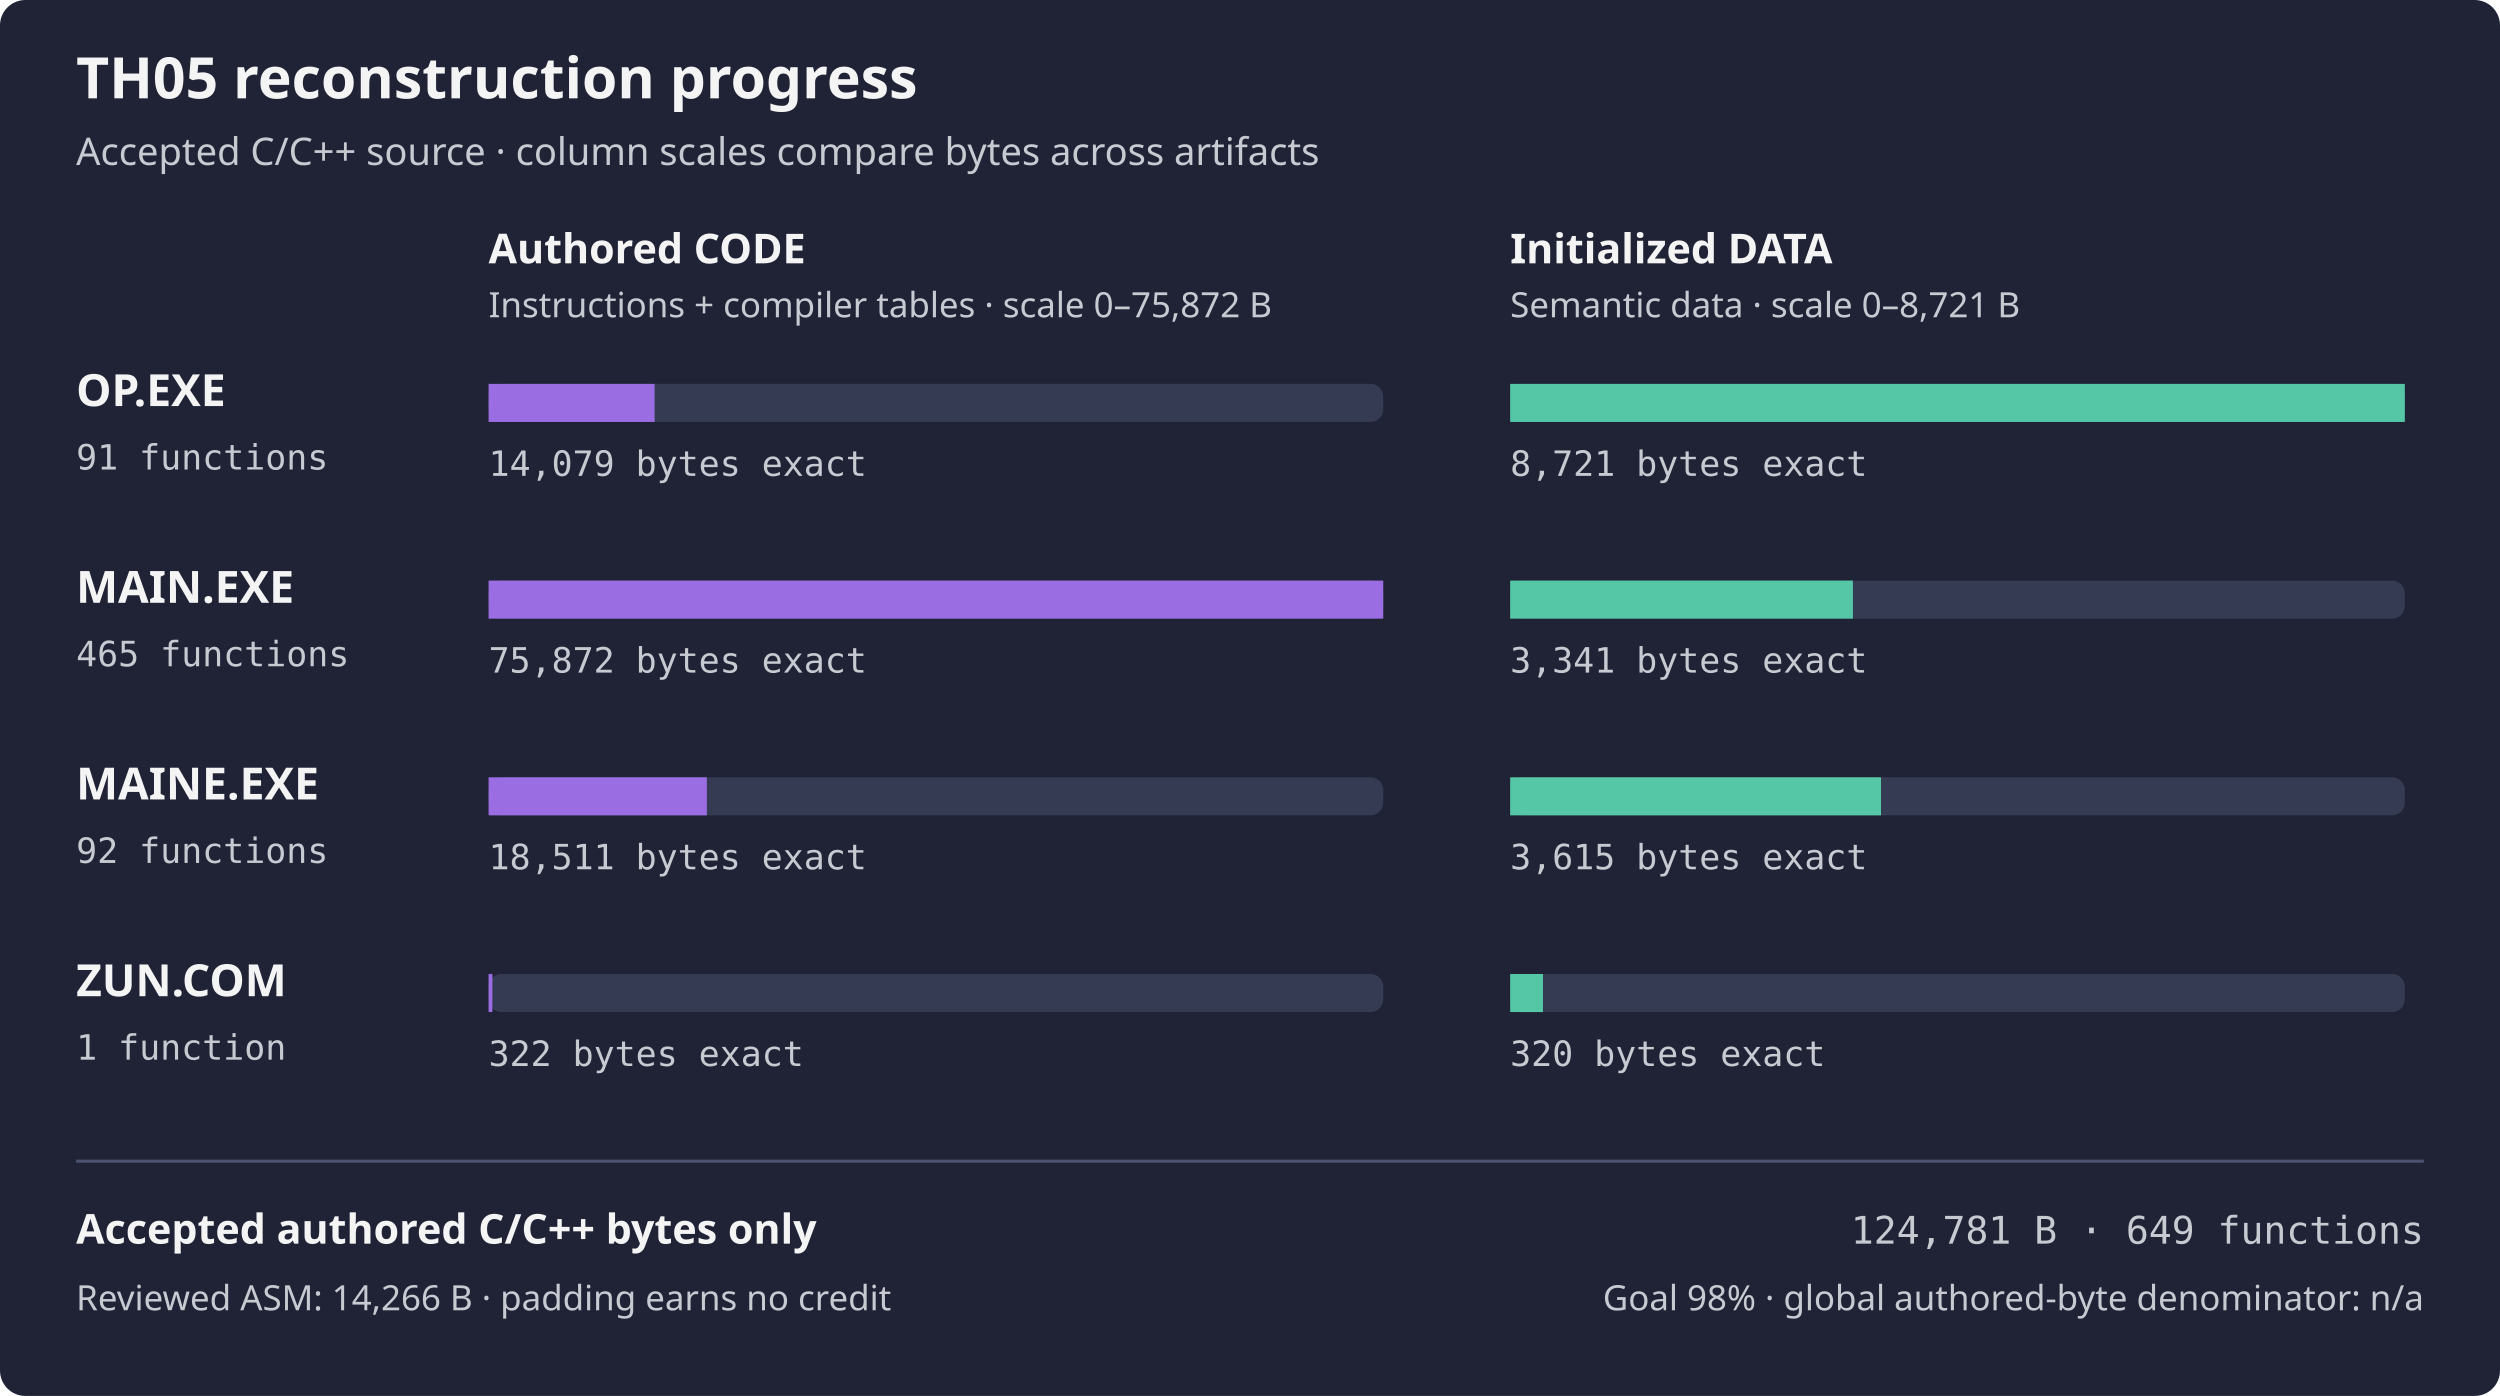
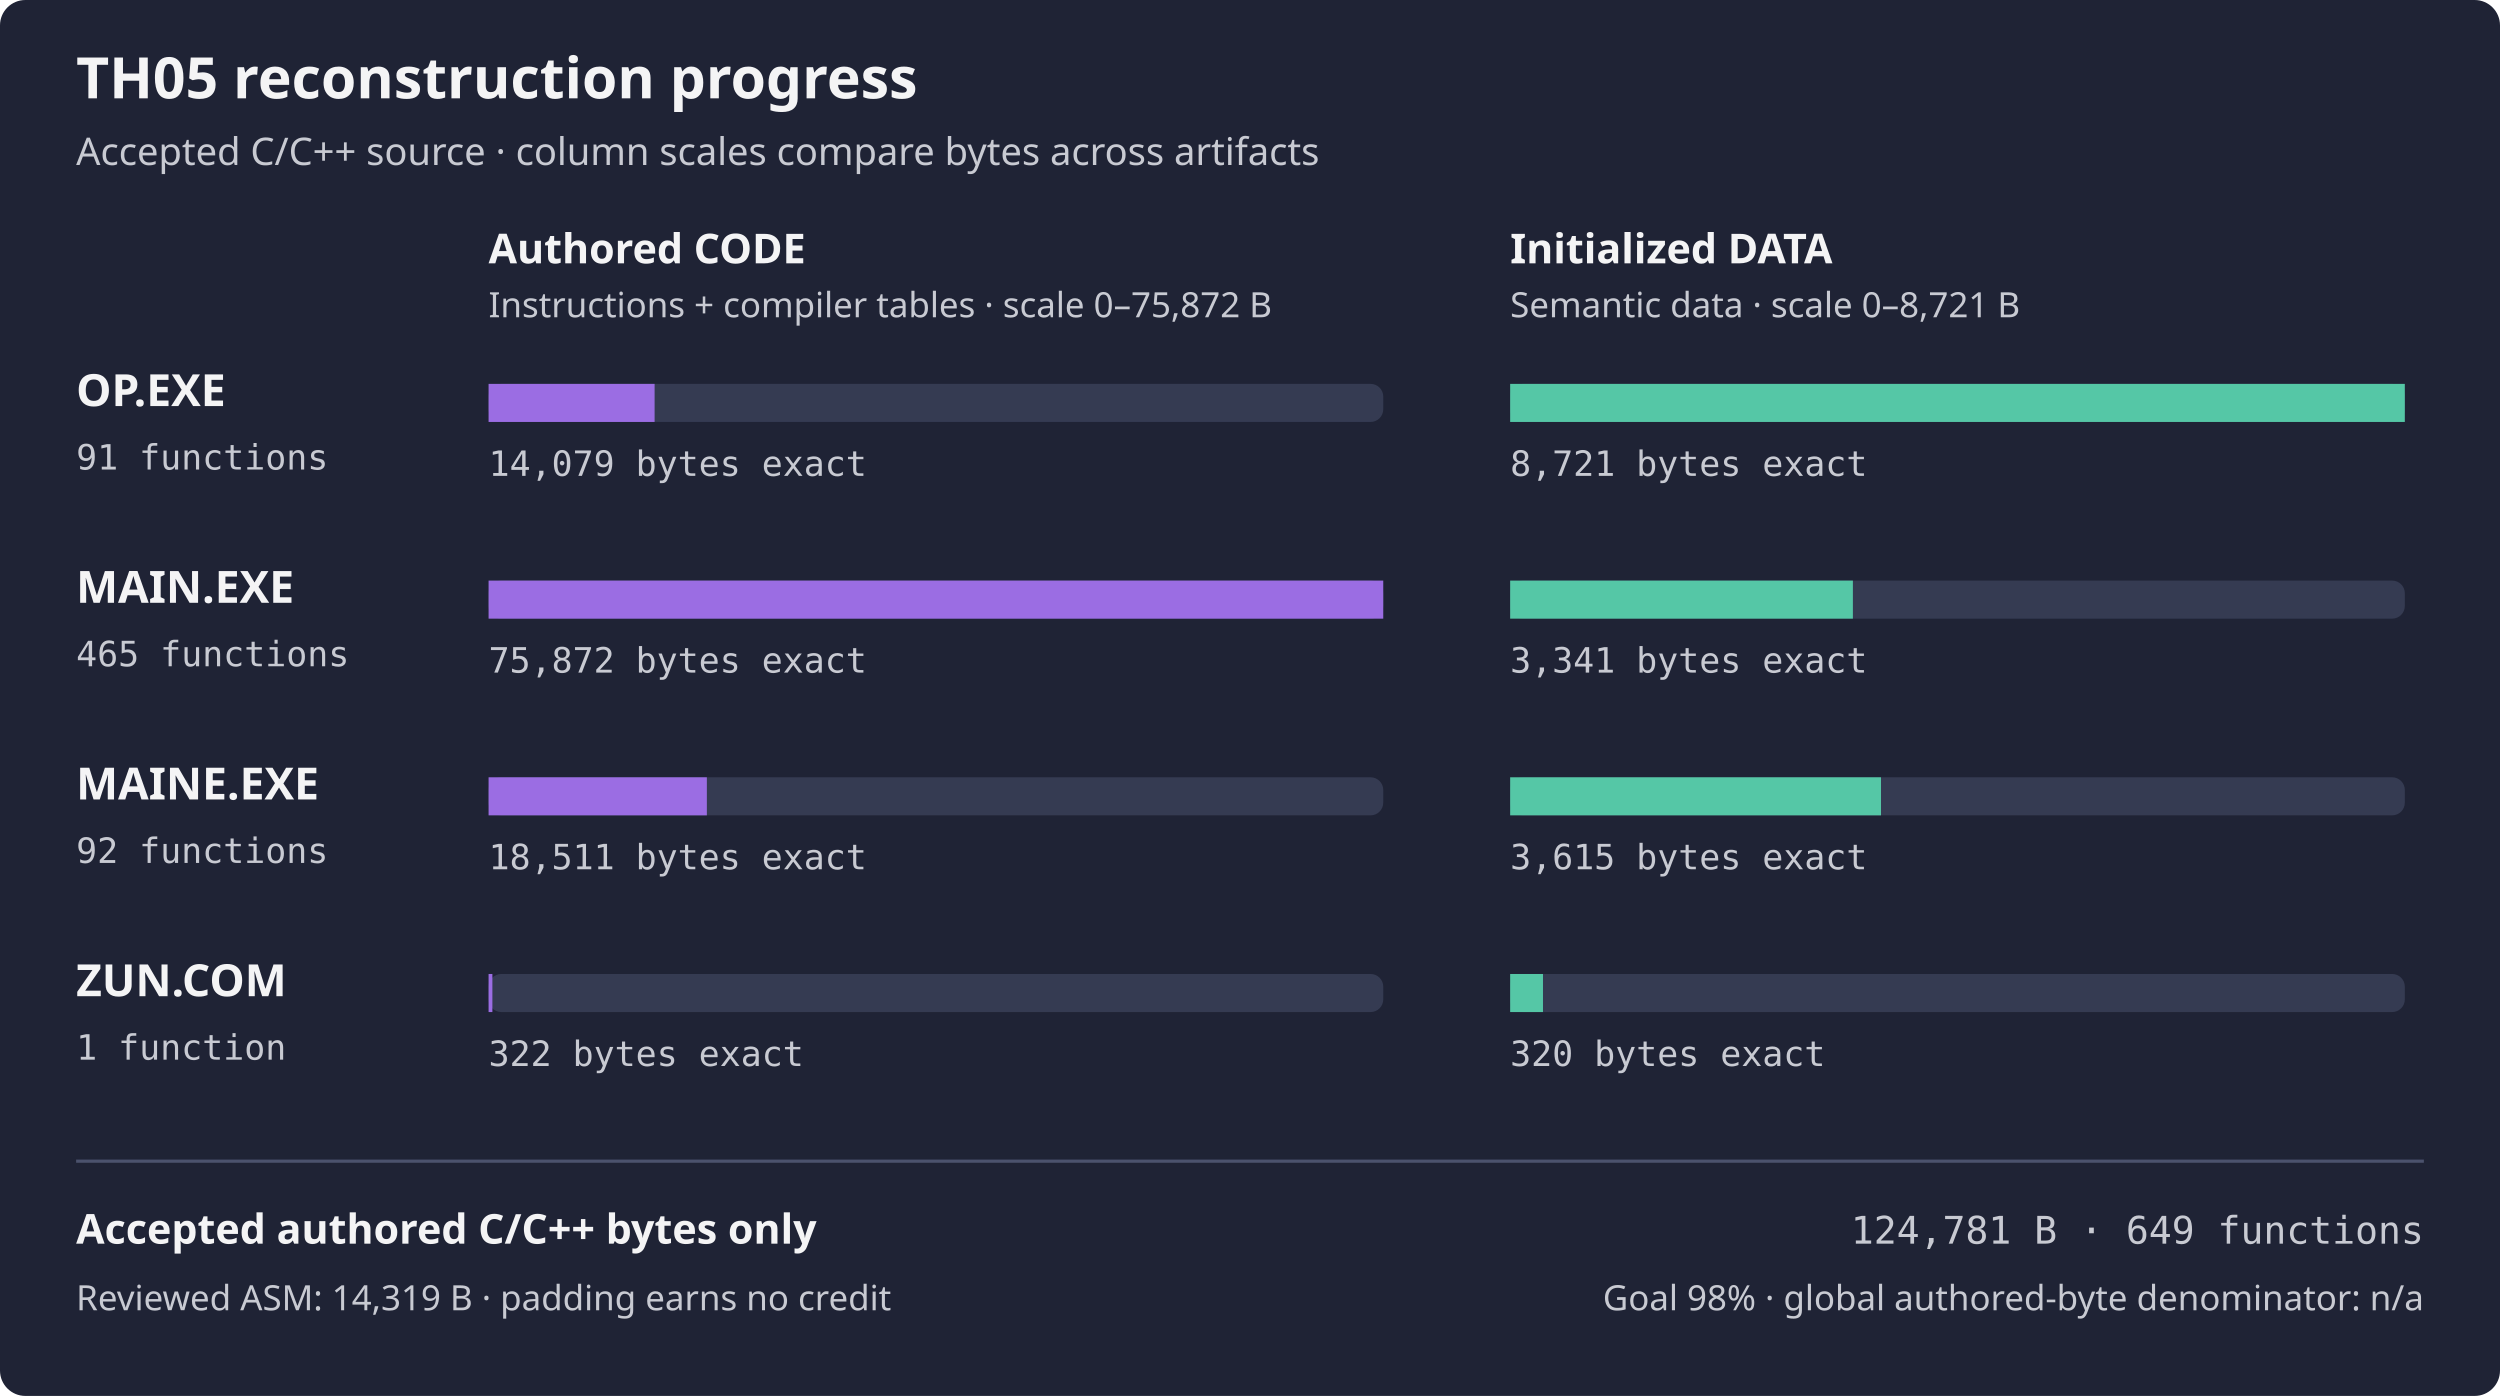
<svg xmlns="http://www.w3.org/2000/svg" width="788" height="440" viewBox="0 0 788 440" role="img" aria-labelledby="title desc">
  <rect width="788" height="440" rx="8" fill="#1f2335" />
  <text x="24" y="31" fill="#f4f4f5" font-family="sans-serif" font-size="18" font-weight="600">TH05 reconstruction progress</text>
  <text x="24" y="52" fill="#c8cad2" font-family="sans-serif" font-size="12">Accepted C/C++ source · column scales compare bytes across artifacts</text>
  <text x="154" y="83" fill="#f4f4f5" font-family="sans-serif" font-size="13" font-weight="600">Authored CODE</text>
  <text x="476" y="83" fill="#f4f4f5" font-family="sans-serif" font-size="13" font-weight="600">Initialized DATA</text>
  <text x="154" y="100" fill="#c8cad2" font-family="sans-serif" font-size="11">Instructions + compiler tables · scale 0–75,872 B</text>
  <text x="476" y="100" fill="#c8cad2" font-family="sans-serif" font-size="11">Semantic data · scale 0–8,721 B</text>
  <text x="24" y="128" fill="#f4f4f5" font-family="sans-serif" font-size="14" font-weight="600">OP.EXE</text>
  <text x="24" y="148" fill="#c8cad2" font-family="monospace" font-size="11">91 functions</text>
  <rect x="154" y="121" width="282" height="12" rx="4" fill="#353b52" />
  <rect x="154" y="121" width="52.33" height="12" fill="#9b6de3" />
  <rect x="476" y="121" width="282" height="12" rx="4" fill="#353b52" />
  <rect x="476" y="121" width="282.00" height="12" fill="#55c7a6" />
  <text x="154" y="150" fill="#c8cad2" font-family="monospace" font-size="11">14,079 bytes exact</text>
  <text x="476" y="150" fill="#c8cad2" font-family="monospace" font-size="11">8,721 bytes exact</text>
  <text x="24" y="190" fill="#f4f4f5" font-family="sans-serif" font-size="14" font-weight="600">MAIN.EXE</text>
  <text x="24" y="210" fill="#c8cad2" font-family="monospace" font-size="11">465 functions</text>
  <rect x="154" y="183" width="282" height="12" rx="4" fill="#353b52" />
  <rect x="154" y="183" width="282.00" height="12" fill="#9b6de3" />
  <rect x="476" y="183" width="282" height="12" rx="4" fill="#353b52" />
  <rect x="476" y="183" width="108.03" height="12" fill="#55c7a6" />
  <text x="154" y="212" fill="#c8cad2" font-family="monospace" font-size="11">75,872 bytes exact</text>
  <text x="476" y="212" fill="#c8cad2" font-family="monospace" font-size="11">3,341 bytes exact</text>
  <text x="24" y="252" fill="#f4f4f5" font-family="sans-serif" font-size="14" font-weight="600">MAINE.EXE</text>
  <text x="24" y="272" fill="#c8cad2" font-family="monospace" font-size="11">92 functions</text>
  <rect x="154" y="245" width="282" height="12" rx="4" fill="#353b52" />
  <rect x="154" y="245" width="68.80" height="12" fill="#9b6de3" />
  <rect x="476" y="245" width="282" height="12" rx="4" fill="#353b52" />
  <rect x="476" y="245" width="116.89" height="12" fill="#55c7a6" />
  <text x="154" y="274" fill="#c8cad2" font-family="monospace" font-size="11">18,511 bytes exact</text>
  <text x="476" y="274" fill="#c8cad2" font-family="monospace" font-size="11">3,615 bytes exact</text>
  <text x="24" y="314" fill="#f4f4f5" font-family="sans-serif" font-size="14" font-weight="600">ZUN.COM</text>
  <text x="24" y="334" fill="#c8cad2" font-family="monospace" font-size="11">1 function</text>
  <rect x="154" y="307" width="282" height="12" rx="4" fill="#353b52" />
  <rect x="154" y="307" width="1.20" height="12" fill="#9b6de3" />
  <rect x="476" y="307" width="282" height="12" rx="4" fill="#353b52" />
  <rect x="476" y="307" width="10.35" height="12" fill="#55c7a6" />
  <text x="154" y="336" fill="#c8cad2" font-family="monospace" font-size="11">322 bytes exact</text>
  <text x="476" y="336" fill="#c8cad2" font-family="monospace" font-size="11">320 bytes exact</text>
  <path d="M24 366 H764" stroke="#4b526d" />
  <text x="24" y="392" fill="#f4f4f5" font-family="sans-serif" font-size="13" font-weight="600">Accepted authored C/C++ bytes only</text>
  <text x="764" y="392" fill="#c8cad2" font-family="monospace" text-anchor="end" font-size="12">124,781 B · 649 functions</text>
-   <text x="24" y="413" fill="#c8cad2" font-family="sans-serif" font-size="11">Reviewed ASM: 14,266 B · padding earns no credit</text>
+   <text x="24" y="413" fill="#c8cad2" font-family="sans-serif" font-size="11">Reviewed ASM: 14,319 B · padding earns no credit</text>
  <text x="764" y="413" fill="#c8cad2" font-family="sans-serif" text-anchor="end" font-size="11">Goal 98% · global authored-byte denominator: n/a</text>
</svg>
